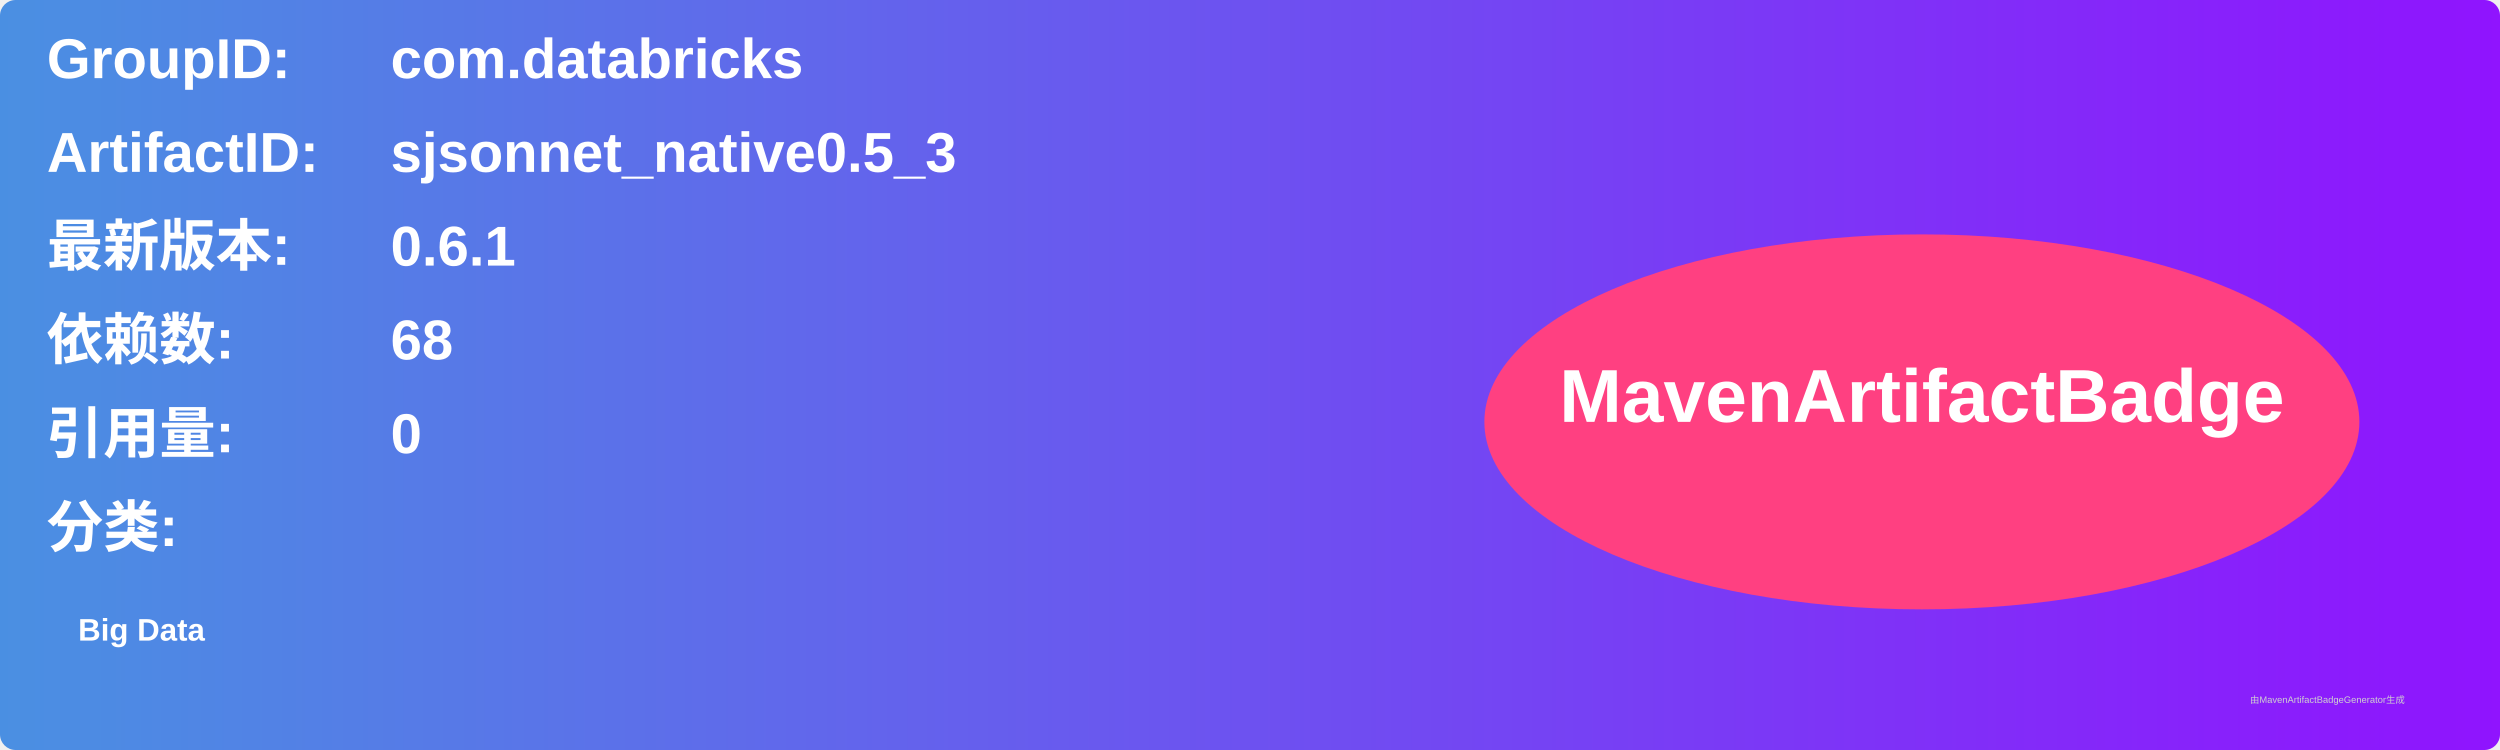
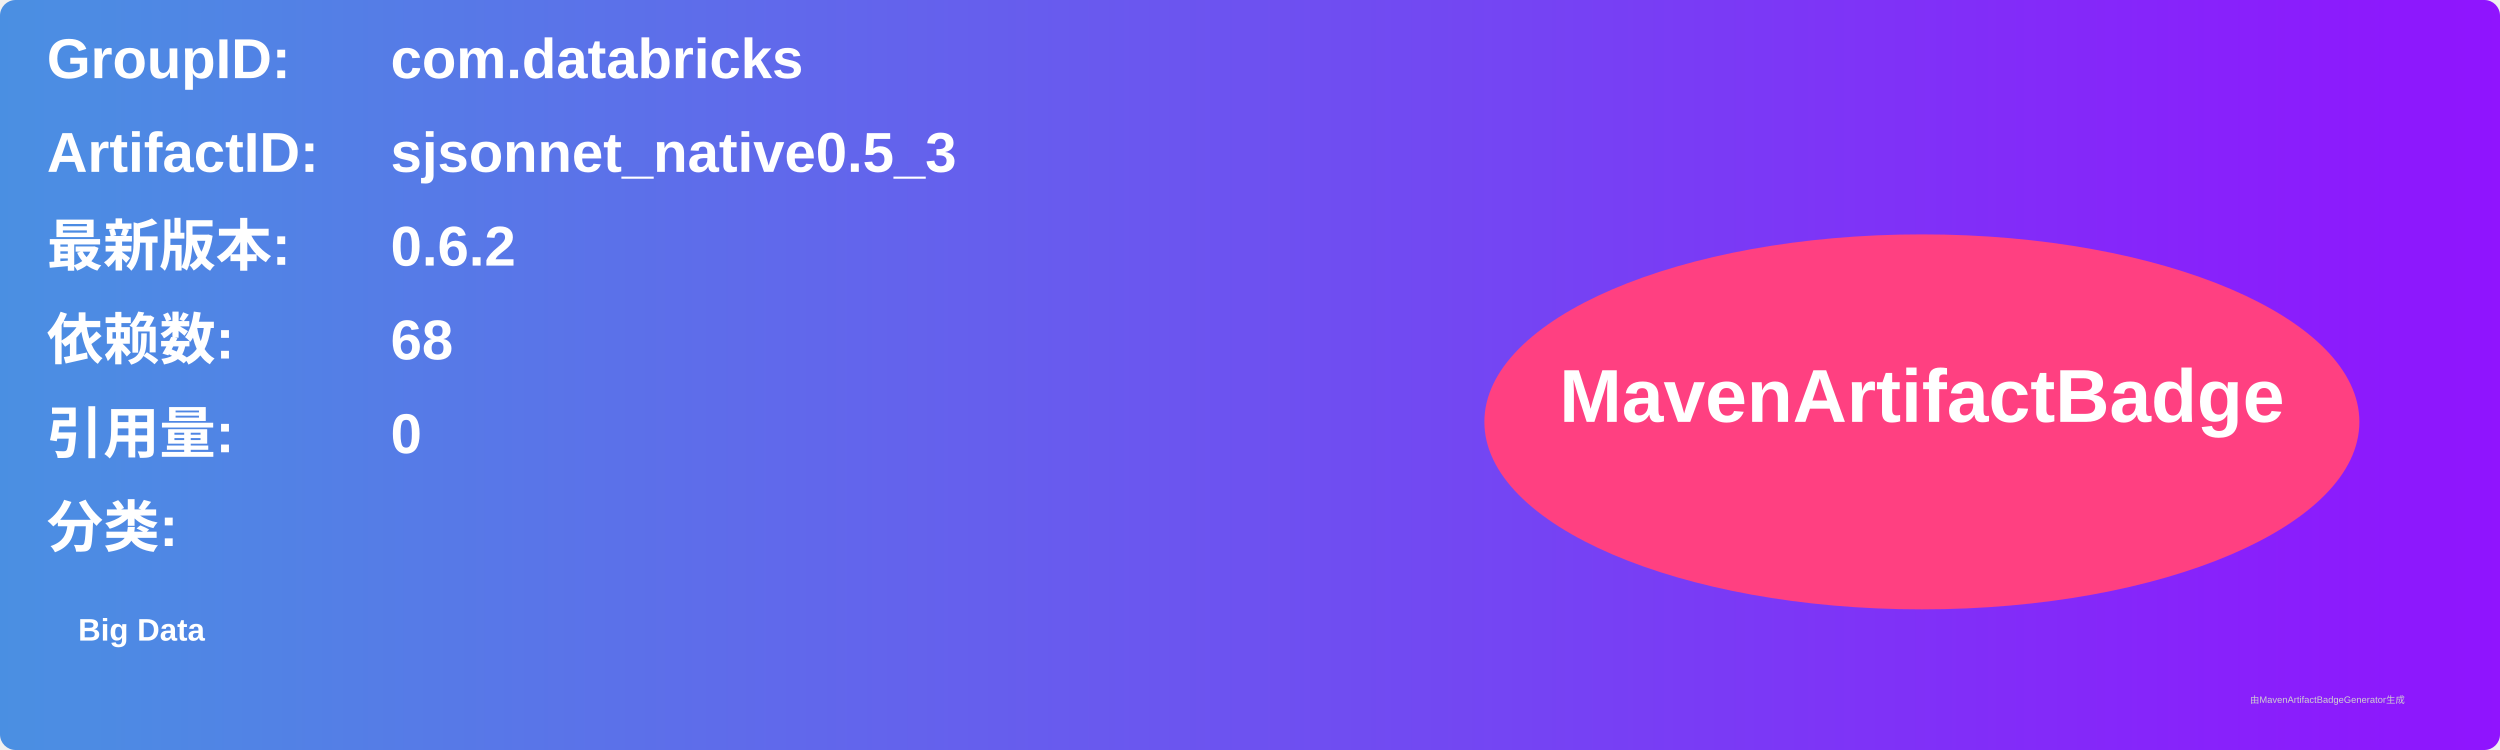
<svg xmlns="http://www.w3.org/2000/svg" width="800" height="240" viewBox="0 0 800 240">
  <linearGradient id="grad" x1="0%" y1="0%" x2="100%" y2="0%">
    <stop offset="0%" stop-color="#4a90e2" />
    <stop offset="100%" stop-color="#9013fe" />
  </linearGradient>
  <rect width="100%" height="100%" rx="5" ry="5" fill="url(#grad)" />
  <g transform="translate(15, 15)">
    <text x="0" y="10" font-family="Arial" font-size="18" fill="white" font-weight="bold" width="260">GroupID:</text>
    <text x="110" y="10" font-family="Arial" font-size="18" fill="white" font-weight="bold" width="460">com.databricks</text>
    <text x="0" y="40" font-family="Arial" font-size="18" fill="white" font-weight="bold" width="260">ArtifactID:</text>
    <text x="110" y="40" font-family="Arial" font-size="18" fill="white" font-weight="bold" width="460">sjsonnet_native0.5_3</text>
    <text x="0" y="70" font-family="Arial" font-size="18" fill="white" font-weight="bold">最新版本:</text>
    <text x="110" y="70" font-family="Arial" font-size="18" fill="white" font-weight="bold">
-       <tspan font-weight="bold">0.6.1</tspan>
+       <tspan font-weight="bold">0.6.2</tspan>
    </text>
    <text x="0" y="100" font-family="Arial" font-size="18" fill="white" font-weight="bold">依赖数: </text>
    <text x="110" y="100" font-family="Arial" font-size="18" fill="white">
      <tspan font-weight="bold">68</tspan>
    </text>
    <text x="0" y="130" font-family="Arial" font-size="18" fill="white" font-weight="bold">引用量: </text>
    <text x="110" y="130" font-family="Arial" font-size="18" fill="white">
      <tspan font-weight="bold">0</tspan>
    </text>
    <text x="0" y="160" font-family="Arial" font-size="18" fill="white" font-weight="bold">分类:</text>
    <text x="10" y="190" font-family="Arial" font-size="10" fill="white">
      <tspan font-weight="bold">Big Data</tspan>
    </text>
    <ellipse cx="600" cy="120" rx="140" ry="60" fill="#ff4081" />
    <text x="600" y="120" text-anchor="middle" font-family="Arial" font-size="24" fill="white" font-weight="bold">MavenArtifactBadge</text>
  </g>
  <text x="720" y="225" font-family="Arial" font-size="3" fill="#d0d0d0">由MavenArtifactBadgeGenerator生成</text>
</svg>
